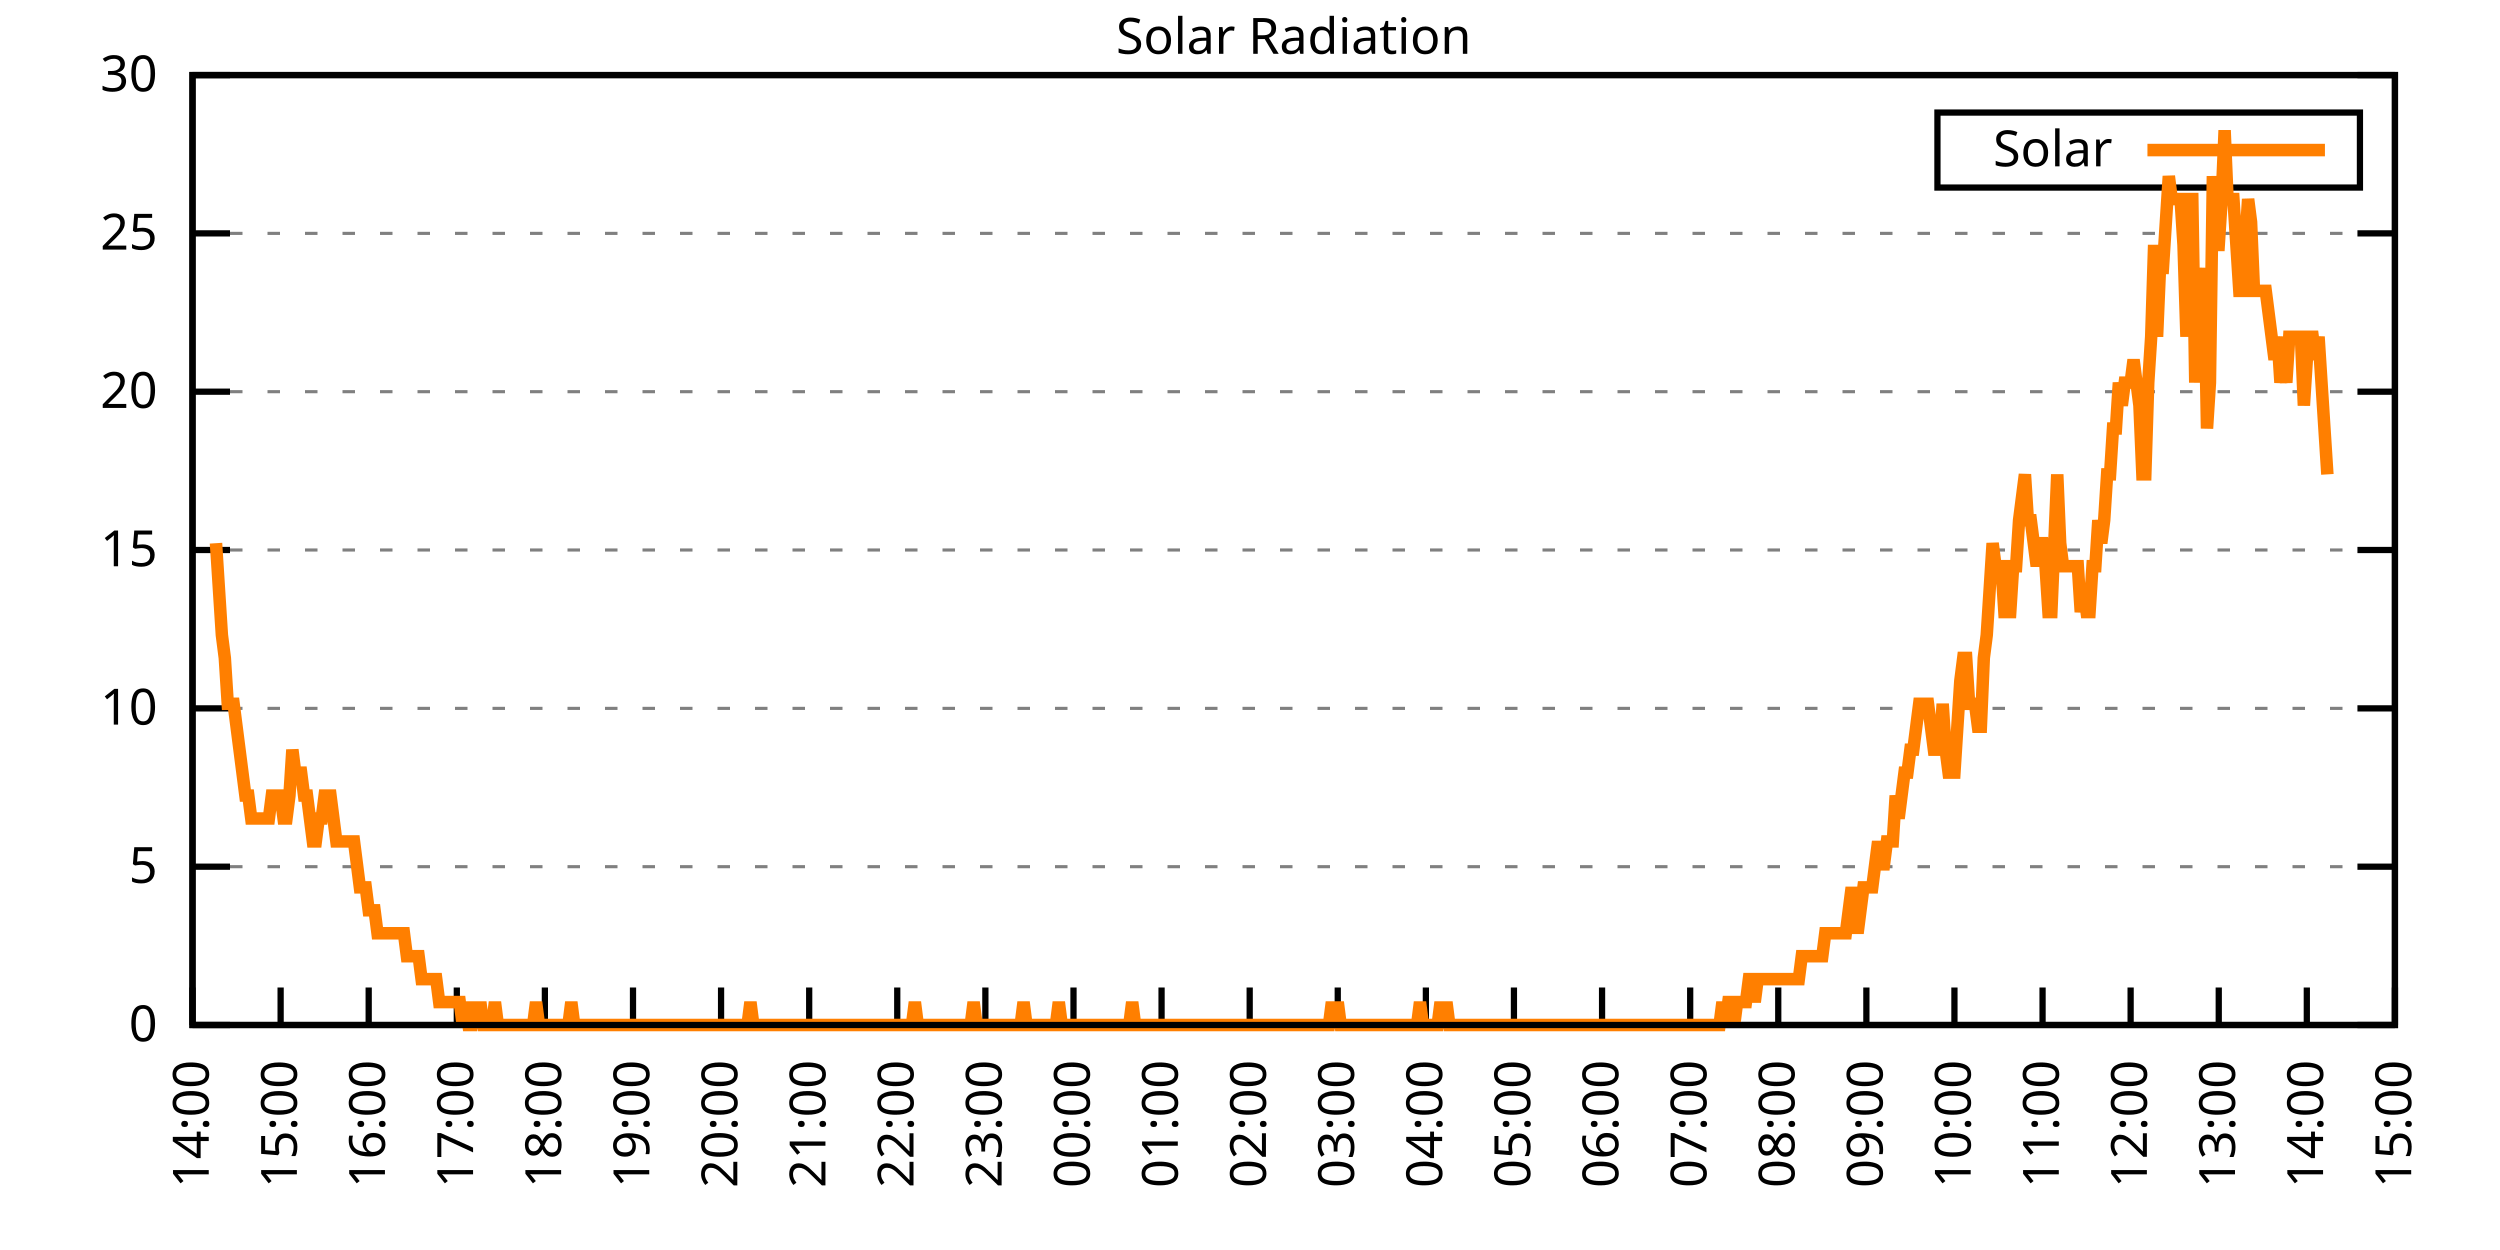
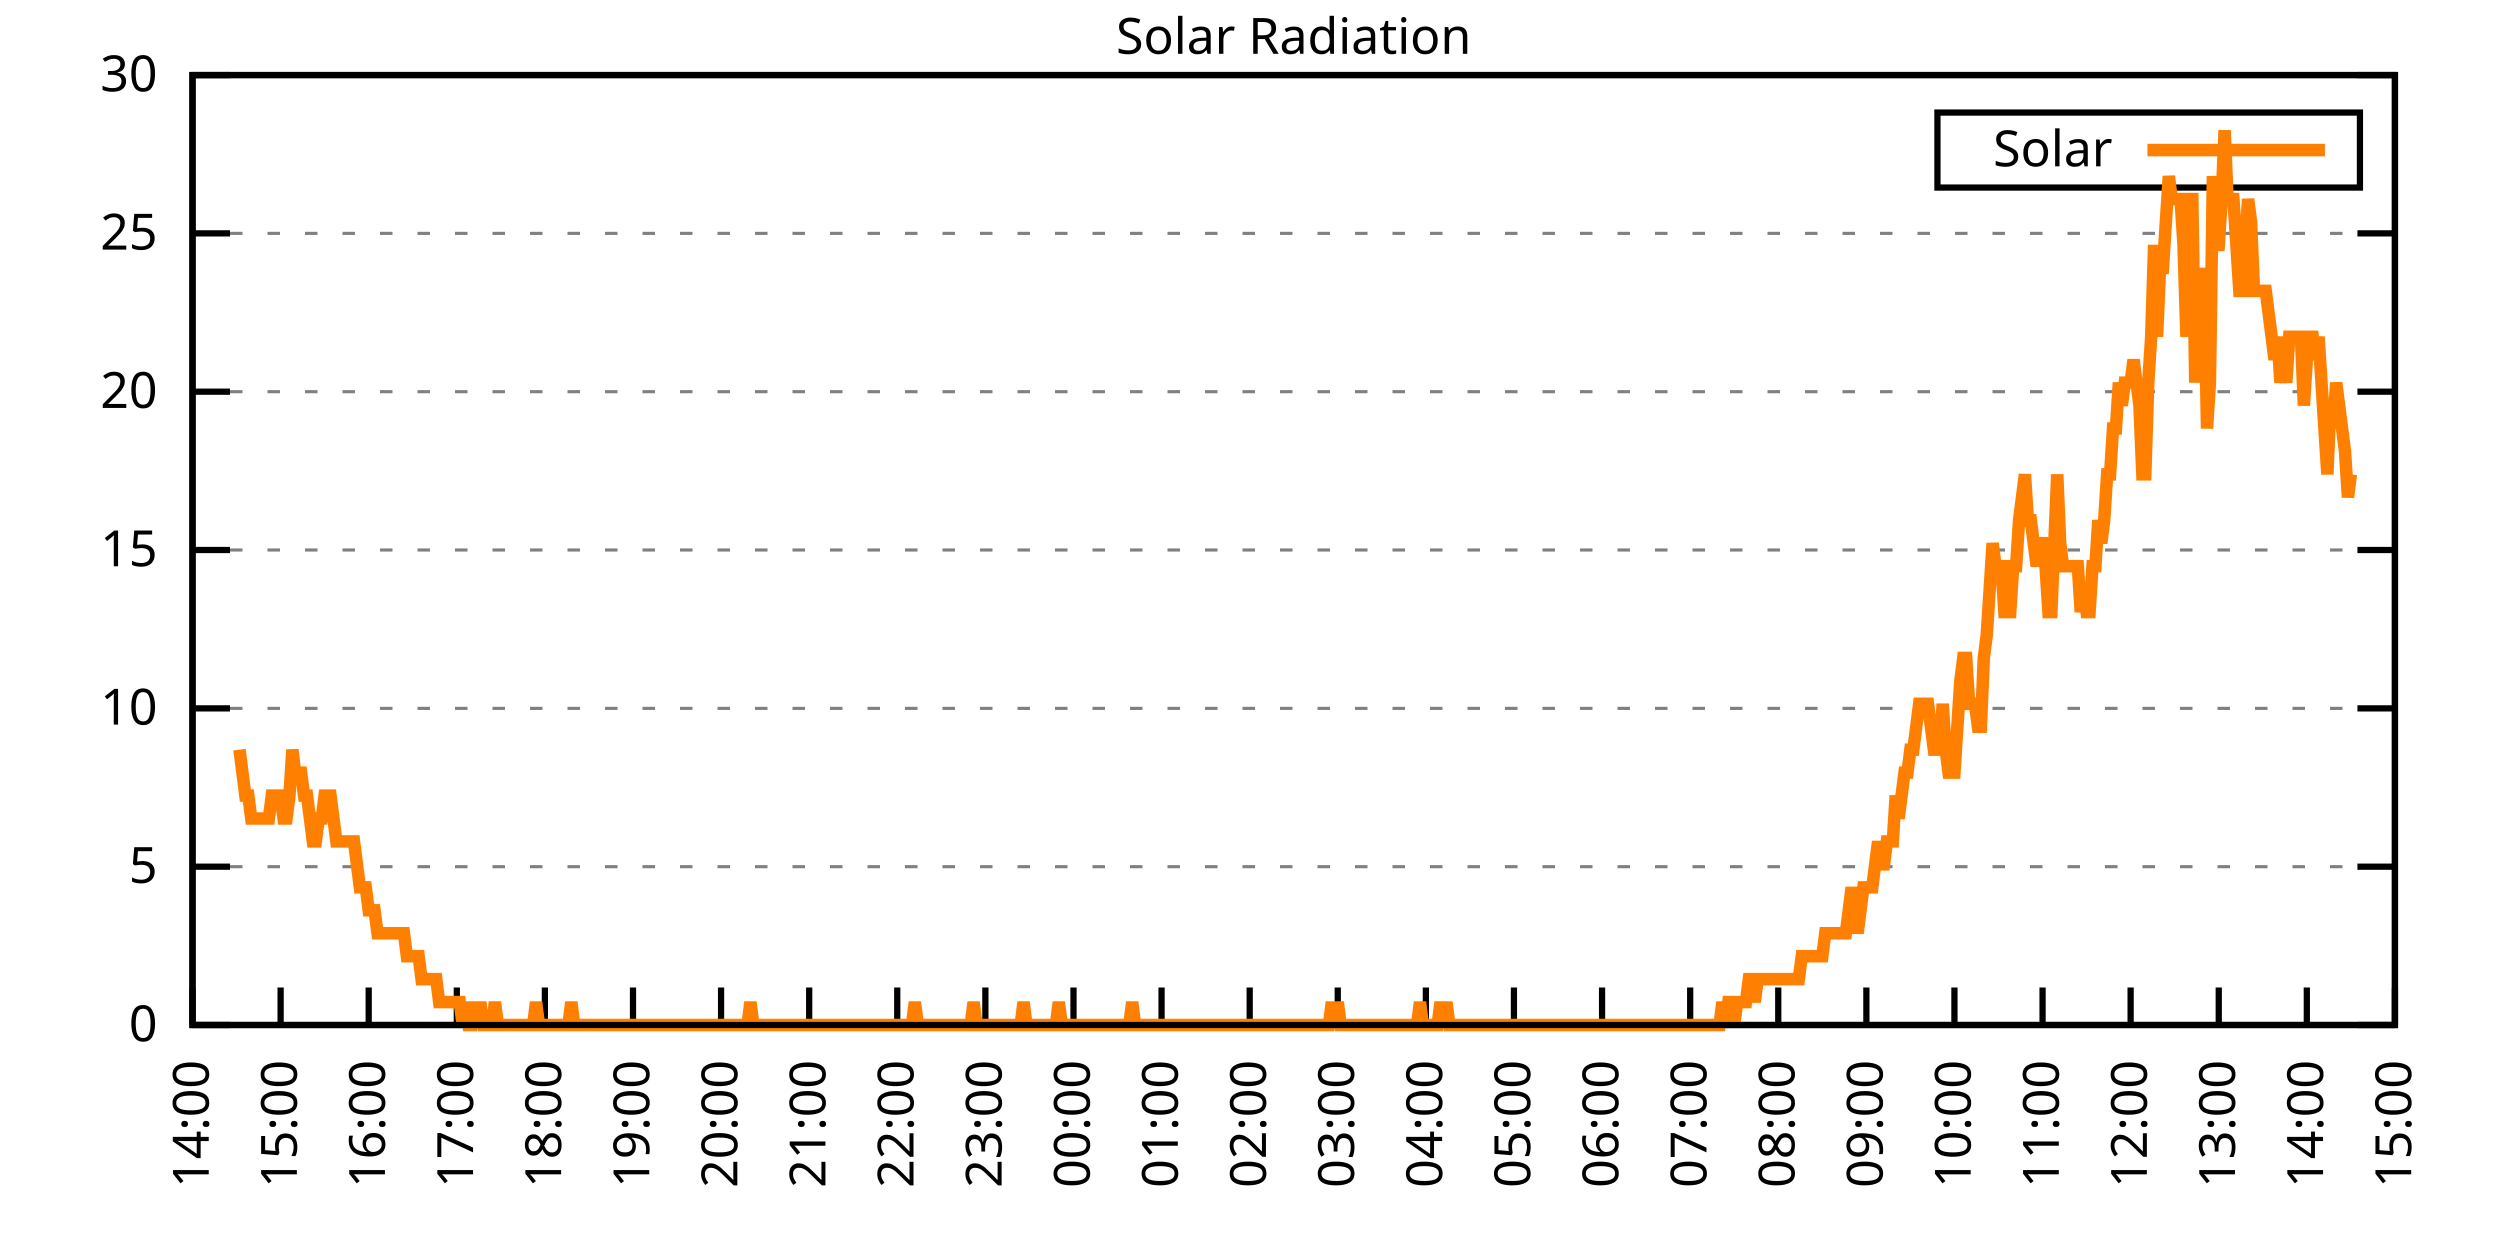
<svg xmlns="http://www.w3.org/2000/svg" xmlns:xlink="http://www.w3.org/1999/xlink" width="400" height="200" viewBox="0 0 400 200">
  <g id="gnuplot_canvas">
    <rect x="0" y="0" width="400" height="200" fill="none" />
    <defs>
      <circle id="gpDot" r="0.5" stroke-width="0.5" stroke="currentColor" />
      <path id="gpPt0" stroke-width="0.333" stroke="currentColor" d="M-1,0 h2 M0,-1 v2" />
      <path id="gpPt1" stroke-width="0.333" stroke="currentColor" d="M-1,-1 L1,1 M1,-1 L-1,1" />
      <path id="gpPt2" stroke-width="0.333" stroke="currentColor" d="M-1,0 L1,0 M0,-1 L0,1 M-1,-1 L1,1 M-1,1 L1,-1" />
      <rect id="gpPt3" stroke-width="0.333" stroke="currentColor" x="-1" y="-1" width="2" height="2" />
      <rect id="gpPt4" stroke-width="0.333" stroke="currentColor" fill="currentColor" x="-1" y="-1" width="2" height="2" />
      <circle id="gpPt5" stroke-width="0.333" stroke="currentColor" cx="0" cy="0" r="1" />
      <use xlink:href="#gpPt5" id="gpPt6" fill="currentColor" stroke="none" />
      <path id="gpPt7" stroke-width="0.333" stroke="currentColor" d="M0,-1.33 L-1.33,0.67 L1.33,0.67 z" />
      <use xlink:href="#gpPt7" id="gpPt8" fill="currentColor" stroke="none" />
      <use xlink:href="#gpPt7" id="gpPt9" stroke="currentColor" transform="rotate(180)" />
      <use xlink:href="#gpPt9" id="gpPt10" fill="currentColor" stroke="none" />
      <use xlink:href="#gpPt3" id="gpPt11" stroke="currentColor" transform="rotate(45)" />
      <use xlink:href="#gpPt11" id="gpPt12" fill="currentColor" stroke="none" />
      <path id="gpPt13" stroke-width="0.333" stroke="currentColor" d="M0,1.330 L1.265,0.411 L0.782,-1.067 L-0.782,-1.076 L-1.265,0.411 z" />
      <use xlink:href="#gpPt13" id="gpPt14" fill="currentColor" stroke="none" />
      <filter id="textbox" filterUnits="objectBoundingBox" x="0" y="0" height="1" width="1">
        <feFlood flood-color="white" flood-opacity="1" result="bgnd" />
        <feComposite in="SourceGraphic" in2="bgnd" operator="atop" />
      </filter>
      <filter id="greybox" filterUnits="objectBoundingBox" x="0" y="0" height="1" width="1">
        <feFlood flood-color="lightgrey" flood-opacity="1" result="grey" />
        <feComposite in="SourceGraphic" in2="grey" operator="atop" />
      </filter>
    </defs>
    <g fill="none" color="white" stroke="currentColor" stroke-width="1.00" stroke-linecap="butt" stroke-linejoin="miter">
</g>
    <g fill="none" color="black" stroke="currentColor" stroke-width="1.00" stroke-linecap="butt" stroke-linejoin="miter">
      <g stroke="none" shape-rendering="crispEdges">
        <polygon fill="rgb(255, 255, 255)" points="30.80,164.00 383.18,164.00 383.18,12.02 30.80,12.02 " />
      </g>
    </g>
    <g fill="none" color="black" stroke="currentColor" stroke-width="1.00" stroke-linecap="butt" stroke-linejoin="miter">
</g>
    <g fill="none" color="black" stroke="black" stroke-width="0.50" stroke-linecap="butt" stroke-linejoin="miter">
</g>
    <g fill="none" color="gray" stroke="currentColor" stroke-width="0.50" stroke-linecap="butt" stroke-linejoin="miter">
      <path stroke="gray" stroke-dasharray="2,4" class="gridline" d="M30.80,164.00 L383.19,164.00  " />
    </g>
    <g fill="none" color="gray" stroke="gray" stroke-width="1.00" stroke-linecap="butt" stroke-linejoin="miter">
</g>
    <g fill="none" color="black" stroke="currentColor" stroke-width="1.00" stroke-linecap="butt" stroke-linejoin="miter">
      <path stroke="black" d="M30.80,164.00 L36.80,164.00 M383.19,164.00 L377.19,164.00  " />
      <g transform="translate(25.20,166.60)" stroke="none" fill="black" font-family="Sans" font-size="8.00" text-anchor="end">
        <text>
          <tspan font-family="Sans"> 0</tspan>
        </text>
      </g>
    </g>
    <g fill="none" color="black" stroke="currentColor" stroke-width="1.00" stroke-linecap="butt" stroke-linejoin="miter">
</g>
    <g fill="none" color="black" stroke="black" stroke-width="0.50" stroke-linecap="butt" stroke-linejoin="miter">
</g>
    <g fill="none" color="gray" stroke="currentColor" stroke-width="0.50" stroke-linecap="butt" stroke-linejoin="miter">
      <path stroke="gray" stroke-dasharray="2,4" class="gridline" d="M30.80,138.67 L383.19,138.67  " />
    </g>
    <g fill="none" color="gray" stroke="gray" stroke-width="1.00" stroke-linecap="butt" stroke-linejoin="miter">
</g>
    <g fill="none" color="black" stroke="currentColor" stroke-width="1.00" stroke-linecap="butt" stroke-linejoin="miter">
      <path stroke="black" d="M30.80,138.67 L36.80,138.67 M383.19,138.67 L377.19,138.67  " />
      <g transform="translate(25.20,141.27)" stroke="none" fill="black" font-family="Sans" font-size="8.00" text-anchor="end">
        <text>
          <tspan font-family="Sans"> 5</tspan>
        </text>
      </g>
    </g>
    <g fill="none" color="black" stroke="currentColor" stroke-width="1.00" stroke-linecap="butt" stroke-linejoin="miter">
</g>
    <g fill="none" color="black" stroke="black" stroke-width="0.50" stroke-linecap="butt" stroke-linejoin="miter">
</g>
    <g fill="none" color="gray" stroke="currentColor" stroke-width="0.50" stroke-linecap="butt" stroke-linejoin="miter">
      <path stroke="gray" stroke-dasharray="2,4" class="gridline" d="M30.80,113.34 L383.19,113.34  " />
    </g>
    <g fill="none" color="gray" stroke="gray" stroke-width="1.00" stroke-linecap="butt" stroke-linejoin="miter">
</g>
    <g fill="none" color="black" stroke="currentColor" stroke-width="1.00" stroke-linecap="butt" stroke-linejoin="miter">
      <path stroke="black" d="M30.80,113.34 L36.80,113.34 M383.19,113.34 L377.19,113.34  " />
      <g transform="translate(25.20,115.94)" stroke="none" fill="black" font-family="Sans" font-size="8.00" text-anchor="end">
        <text>
          <tspan font-family="Sans"> 10</tspan>
        </text>
      </g>
    </g>
    <g fill="none" color="black" stroke="currentColor" stroke-width="1.00" stroke-linecap="butt" stroke-linejoin="miter">
</g>
    <g fill="none" color="black" stroke="black" stroke-width="0.50" stroke-linecap="butt" stroke-linejoin="miter">
</g>
    <g fill="none" color="gray" stroke="currentColor" stroke-width="0.50" stroke-linecap="butt" stroke-linejoin="miter">
      <path stroke="gray" stroke-dasharray="2,4" class="gridline" d="M30.80,88.00 L383.19,88.00  " />
    </g>
    <g fill="none" color="gray" stroke="gray" stroke-width="1.00" stroke-linecap="butt" stroke-linejoin="miter">
</g>
    <g fill="none" color="black" stroke="currentColor" stroke-width="1.00" stroke-linecap="butt" stroke-linejoin="miter">
      <path stroke="black" d="M30.80,88.00 L36.80,88.00 M383.19,88.00 L377.19,88.00  " />
      <g transform="translate(25.20,90.60)" stroke="none" fill="black" font-family="Sans" font-size="8.00" text-anchor="end">
        <text>
          <tspan font-family="Sans"> 15</tspan>
        </text>
      </g>
    </g>
    <g fill="none" color="black" stroke="currentColor" stroke-width="1.00" stroke-linecap="butt" stroke-linejoin="miter">
</g>
    <g fill="none" color="black" stroke="black" stroke-width="0.50" stroke-linecap="butt" stroke-linejoin="miter">
</g>
    <g fill="none" color="gray" stroke="currentColor" stroke-width="0.50" stroke-linecap="butt" stroke-linejoin="miter">
      <path stroke="gray" stroke-dasharray="2,4" class="gridline" d="M30.80,62.67 L383.19,62.67  " />
    </g>
    <g fill="none" color="gray" stroke="gray" stroke-width="1.00" stroke-linecap="butt" stroke-linejoin="miter">
</g>
    <g fill="none" color="black" stroke="currentColor" stroke-width="1.00" stroke-linecap="butt" stroke-linejoin="miter">
      <path stroke="black" d="M30.80,62.67 L36.80,62.67 M383.19,62.67 L377.19,62.67  " />
      <g transform="translate(25.20,65.27)" stroke="none" fill="black" font-family="Sans" font-size="8.00" text-anchor="end">
        <text>
          <tspan font-family="Sans"> 20</tspan>
        </text>
      </g>
    </g>
    <g fill="none" color="black" stroke="currentColor" stroke-width="1.00" stroke-linecap="butt" stroke-linejoin="miter">
</g>
    <g fill="none" color="black" stroke="black" stroke-width="0.50" stroke-linecap="butt" stroke-linejoin="miter">
</g>
    <g fill="none" color="gray" stroke="currentColor" stroke-width="0.50" stroke-linecap="butt" stroke-linejoin="miter">
      <path stroke="gray" stroke-dasharray="2,4" class="gridline" d="M30.80,37.34 L383.19,37.34  " />
    </g>
    <g fill="none" color="gray" stroke="gray" stroke-width="1.00" stroke-linecap="butt" stroke-linejoin="miter">
</g>
    <g fill="none" color="black" stroke="currentColor" stroke-width="1.00" stroke-linecap="butt" stroke-linejoin="miter">
      <path stroke="black" d="M30.80,37.34 L36.80,37.34 M383.19,37.34 L377.19,37.34  " />
      <g transform="translate(25.20,39.94)" stroke="none" fill="black" font-family="Sans" font-size="8.00" text-anchor="end">
        <text>
          <tspan font-family="Sans"> 25</tspan>
        </text>
      </g>
    </g>
    <g fill="none" color="black" stroke="currentColor" stroke-width="1.00" stroke-linecap="butt" stroke-linejoin="miter">
</g>
    <g fill="none" color="black" stroke="black" stroke-width="0.50" stroke-linecap="butt" stroke-linejoin="miter">
</g>
    <g fill="none" color="gray" stroke="currentColor" stroke-width="0.50" stroke-linecap="butt" stroke-linejoin="miter">
      <path stroke="gray" stroke-dasharray="2,4" class="gridline" d="M30.80,12.01 L383.19,12.01  " />
    </g>
    <g fill="none" color="gray" stroke="gray" stroke-width="1.00" stroke-linecap="butt" stroke-linejoin="miter">
</g>
    <g fill="none" color="black" stroke="currentColor" stroke-width="1.00" stroke-linecap="butt" stroke-linejoin="miter">
      <path stroke="black" d="M30.80,12.01 L36.80,12.01 M383.19,12.01 L377.19,12.01  " />
      <g transform="translate(25.20,14.61)" stroke="none" fill="black" font-family="Sans" font-size="8.00" text-anchor="end">
        <text>
          <tspan font-family="Sans"> 30</tspan>
        </text>
      </g>
    </g>
    <g fill="none" color="black" stroke="currentColor" stroke-width="1.00" stroke-linecap="butt" stroke-linejoin="miter">
      <path stroke="black" d="M30.80,164.00 L30.80,158.00  " />
      <g transform="translate(33.40,169.60) rotate(270.00)" stroke="none" fill="black" font-family="Sans" font-size="8.00" text-anchor="end">
        <text>
          <tspan font-family="Sans">14:00</tspan>
        </text>
      </g>
    </g>
    <g fill="none" color="black" stroke="currentColor" stroke-width="1.00" stroke-linecap="butt" stroke-linejoin="miter">
      <path stroke="black" d="M44.90,164.00 L44.90,158.00  " />
      <g transform="translate(47.50,169.60) rotate(270.00)" stroke="none" fill="black" font-family="Sans" font-size="8.00" text-anchor="end">
        <text>
          <tspan font-family="Sans">15:00</tspan>
        </text>
      </g>
    </g>
    <g fill="none" color="black" stroke="currentColor" stroke-width="1.00" stroke-linecap="butt" stroke-linejoin="miter">
      <path stroke="black" d="M58.99,164.00 L58.99,158.00  " />
      <g transform="translate(61.59,169.60) rotate(270.00)" stroke="none" fill="black" font-family="Sans" font-size="8.00" text-anchor="end">
        <text>
          <tspan font-family="Sans">16:00</tspan>
        </text>
      </g>
    </g>
    <g fill="none" color="black" stroke="currentColor" stroke-width="1.00" stroke-linecap="butt" stroke-linejoin="miter">
      <path stroke="black" d="M73.09,164.00 L73.09,158.00  " />
      <g transform="translate(75.69,169.60) rotate(270.00)" stroke="none" fill="black" font-family="Sans" font-size="8.00" text-anchor="end">
        <text>
          <tspan font-family="Sans">17:00</tspan>
        </text>
      </g>
    </g>
    <g fill="none" color="black" stroke="currentColor" stroke-width="1.00" stroke-linecap="butt" stroke-linejoin="miter">
      <path stroke="black" d="M87.18,164.00 L87.18,158.00  " />
      <g transform="translate(89.78,169.60) rotate(270.00)" stroke="none" fill="black" font-family="Sans" font-size="8.00" text-anchor="end">
        <text>
          <tspan font-family="Sans">18:00</tspan>
        </text>
      </g>
    </g>
    <g fill="none" color="black" stroke="currentColor" stroke-width="1.00" stroke-linecap="butt" stroke-linejoin="miter">
      <path stroke="black" d="M101.28,164.00 L101.28,158.00  " />
      <g transform="translate(103.88,169.60) rotate(270.00)" stroke="none" fill="black" font-family="Sans" font-size="8.00" text-anchor="end">
        <text>
          <tspan font-family="Sans">19:00</tspan>
        </text>
      </g>
    </g>
    <g fill="none" color="black" stroke="currentColor" stroke-width="1.00" stroke-linecap="butt" stroke-linejoin="miter">
      <path stroke="black" d="M115.37,164.00 L115.37,158.00  " />
      <g transform="translate(117.97,169.60) rotate(270.00)" stroke="none" fill="black" font-family="Sans" font-size="8.00" text-anchor="end">
        <text>
          <tspan font-family="Sans">20:00</tspan>
        </text>
      </g>
    </g>
    <g fill="none" color="black" stroke="currentColor" stroke-width="1.00" stroke-linecap="butt" stroke-linejoin="miter">
      <path stroke="black" d="M129.47,164.00 L129.47,158.00  " />
      <g transform="translate(132.07,169.60) rotate(270.00)" stroke="none" fill="black" font-family="Sans" font-size="8.00" text-anchor="end">
        <text>
          <tspan font-family="Sans">21:00</tspan>
        </text>
      </g>
    </g>
    <g fill="none" color="black" stroke="currentColor" stroke-width="1.00" stroke-linecap="butt" stroke-linejoin="miter">
      <path stroke="black" d="M143.56,164.00 L143.56,158.00  " />
      <g transform="translate(146.16,169.60) rotate(270.00)" stroke="none" fill="black" font-family="Sans" font-size="8.00" text-anchor="end">
        <text>
          <tspan font-family="Sans">22:00</tspan>
        </text>
      </g>
    </g>
    <g fill="none" color="black" stroke="currentColor" stroke-width="1.00" stroke-linecap="butt" stroke-linejoin="miter">
      <path stroke="black" d="M157.66,164.00 L157.66,158.00  " />
      <g transform="translate(160.26,169.60) rotate(270.00)" stroke="none" fill="black" font-family="Sans" font-size="8.00" text-anchor="end">
        <text>
          <tspan font-family="Sans">23:00</tspan>
        </text>
      </g>
    </g>
    <g fill="none" color="black" stroke="currentColor" stroke-width="1.00" stroke-linecap="butt" stroke-linejoin="miter">
      <path stroke="black" d="M171.76,164.00 L171.76,158.00  " />
      <g transform="translate(174.36,169.60) rotate(270.00)" stroke="none" fill="black" font-family="Sans" font-size="8.00" text-anchor="end">
        <text>
          <tspan font-family="Sans">00:00</tspan>
        </text>
      </g>
    </g>
    <g fill="none" color="black" stroke="currentColor" stroke-width="1.00" stroke-linecap="butt" stroke-linejoin="miter">
      <path stroke="black" d="M185.85,164.00 L185.85,158.00  " />
      <g transform="translate(188.45,169.60) rotate(270.00)" stroke="none" fill="black" font-family="Sans" font-size="8.00" text-anchor="end">
        <text>
          <tspan font-family="Sans">01:00</tspan>
        </text>
      </g>
    </g>
    <g fill="none" color="black" stroke="currentColor" stroke-width="1.00" stroke-linecap="butt" stroke-linejoin="miter">
      <path stroke="black" d="M199.95,164.00 L199.95,158.00  " />
      <g transform="translate(202.55,169.60) rotate(270.00)" stroke="none" fill="black" font-family="Sans" font-size="8.00" text-anchor="end">
        <text>
          <tspan font-family="Sans">02:00</tspan>
        </text>
      </g>
    </g>
    <g fill="none" color="black" stroke="currentColor" stroke-width="1.00" stroke-linecap="butt" stroke-linejoin="miter">
      <path stroke="black" d="M214.04,164.00 L214.04,158.00  " />
      <g transform="translate(216.64,169.60) rotate(270.00)" stroke="none" fill="black" font-family="Sans" font-size="8.00" text-anchor="end">
        <text>
          <tspan font-family="Sans">03:00</tspan>
        </text>
      </g>
    </g>
    <g fill="none" color="black" stroke="currentColor" stroke-width="1.00" stroke-linecap="butt" stroke-linejoin="miter">
      <path stroke="black" d="M228.14,164.00 L228.14,158.00  " />
      <g transform="translate(230.74,169.60) rotate(270.00)" stroke="none" fill="black" font-family="Sans" font-size="8.00" text-anchor="end">
        <text>
          <tspan font-family="Sans">04:00</tspan>
        </text>
      </g>
    </g>
    <g fill="none" color="black" stroke="currentColor" stroke-width="1.00" stroke-linecap="butt" stroke-linejoin="miter">
      <path stroke="black" d="M242.23,164.00 L242.23,158.00  " />
      <g transform="translate(244.83,169.60) rotate(270.00)" stroke="none" fill="black" font-family="Sans" font-size="8.00" text-anchor="end">
        <text>
          <tspan font-family="Sans">05:00</tspan>
        </text>
      </g>
    </g>
    <g fill="none" color="black" stroke="currentColor" stroke-width="1.00" stroke-linecap="butt" stroke-linejoin="miter">
      <path stroke="black" d="M256.33,164.00 L256.33,158.00  " />
      <g transform="translate(258.93,169.60) rotate(270.00)" stroke="none" fill="black" font-family="Sans" font-size="8.00" text-anchor="end">
        <text>
          <tspan font-family="Sans">06:00</tspan>
        </text>
      </g>
    </g>
    <g fill="none" color="black" stroke="currentColor" stroke-width="1.00" stroke-linecap="butt" stroke-linejoin="miter">
      <path stroke="black" d="M270.43,164.00 L270.43,158.00  " />
      <g transform="translate(273.03,169.60) rotate(270.00)" stroke="none" fill="black" font-family="Sans" font-size="8.00" text-anchor="end">
        <text>
          <tspan font-family="Sans">07:00</tspan>
        </text>
      </g>
    </g>
    <g fill="none" color="black" stroke="currentColor" stroke-width="1.00" stroke-linecap="butt" stroke-linejoin="miter">
      <path stroke="black" d="M284.52,164.00 L284.52,158.00  " />
      <g transform="translate(287.12,169.60) rotate(270.00)" stroke="none" fill="black" font-family="Sans" font-size="8.00" text-anchor="end">
        <text>
          <tspan font-family="Sans">08:00</tspan>
        </text>
      </g>
    </g>
    <g fill="none" color="black" stroke="currentColor" stroke-width="1.00" stroke-linecap="butt" stroke-linejoin="miter">
      <path stroke="black" d="M298.62,164.00 L298.62,158.00  " />
      <g transform="translate(301.22,169.60) rotate(270.00)" stroke="none" fill="black" font-family="Sans" font-size="8.00" text-anchor="end">
        <text>
          <tspan font-family="Sans">09:00</tspan>
        </text>
      </g>
    </g>
    <g fill="none" color="black" stroke="currentColor" stroke-width="1.00" stroke-linecap="butt" stroke-linejoin="miter">
      <path stroke="black" d="M312.71,164.00 L312.71,158.00  " />
      <g transform="translate(315.31,169.60) rotate(270.00)" stroke="none" fill="black" font-family="Sans" font-size="8.00" text-anchor="end">
        <text>
          <tspan font-family="Sans">10:00</tspan>
        </text>
      </g>
    </g>
    <g fill="none" color="black" stroke="currentColor" stroke-width="1.00" stroke-linecap="butt" stroke-linejoin="miter">
      <path stroke="black" d="M326.81,164.00 L326.81,158.00  " />
      <g transform="translate(329.41,169.60) rotate(270.00)" stroke="none" fill="black" font-family="Sans" font-size="8.00" text-anchor="end">
        <text>
          <tspan font-family="Sans">11:00</tspan>
        </text>
      </g>
    </g>
    <g fill="none" color="black" stroke="currentColor" stroke-width="1.00" stroke-linecap="butt" stroke-linejoin="miter">
      <path stroke="black" d="M340.90,164.00 L340.90,158.00  " />
      <g transform="translate(343.50,169.60) rotate(270.00)" stroke="none" fill="black" font-family="Sans" font-size="8.00" text-anchor="end">
        <text>
          <tspan font-family="Sans">12:00</tspan>
        </text>
      </g>
    </g>
    <g fill="none" color="black" stroke="currentColor" stroke-width="1.00" stroke-linecap="butt" stroke-linejoin="miter">
      <path stroke="black" d="M355.00,164.00 L355.00,158.00  " />
      <g transform="translate(357.60,169.60) rotate(270.00)" stroke="none" fill="black" font-family="Sans" font-size="8.00" text-anchor="end">
        <text>
          <tspan font-family="Sans">13:00</tspan>
        </text>
      </g>
    </g>
    <g fill="none" color="black" stroke="currentColor" stroke-width="1.00" stroke-linecap="butt" stroke-linejoin="miter">
      <path stroke="black" d="M369.09,164.00 L369.09,158.00  " />
      <g transform="translate(371.69,169.60) rotate(270.00)" stroke="none" fill="black" font-family="Sans" font-size="8.00" text-anchor="end">
        <text>
          <tspan font-family="Sans">14:00</tspan>
        </text>
      </g>
    </g>
    <g fill="none" color="black" stroke="currentColor" stroke-width="1.00" stroke-linecap="butt" stroke-linejoin="miter">
      <path stroke="black" d="M383.19,164.00 L383.19,158.00  " />
      <g transform="translate(385.79,169.60) rotate(270.00)" stroke="none" fill="black" font-family="Sans" font-size="8.00" text-anchor="end">
        <text>
          <tspan font-family="Sans">15:00</tspan>
        </text>
      </g>
    </g>
    <g fill="none" color="black" stroke="currentColor" stroke-width="1.00" stroke-linecap="butt" stroke-linejoin="miter">
</g>
    <g fill="none" color="black" stroke="currentColor" stroke-width="1.00" stroke-linecap="butt" stroke-linejoin="miter">
      <path stroke="black" d="M30.80,12.01 L30.80,164.00 L383.19,164.00 L383.19,12.01 L30.80,12.01 Z  " />
    </g>
    <g fill="none" color="black" stroke="currentColor" stroke-width="1.00" stroke-linecap="butt" stroke-linejoin="miter">
</g>
    <g fill="none" color="black" stroke="currentColor" stroke-width="1.00" stroke-linecap="butt" stroke-linejoin="miter">
      <path stroke="black" d="M309.99,30.01 L309.99,18.01 L377.59,18.01 L377.59,30.01 L309.99,30.01 Z  " />
    </g>
    <g id="Solar_Radiation_plot_1">
      <g fill="none" color="white" stroke="black" stroke-width="2.00" stroke-linecap="butt" stroke-linejoin="miter">
</g>
      <g fill="none" color="black" stroke="currentColor" stroke-width="2.00" stroke-linecap="butt" stroke-linejoin="miter">
        <g transform="translate(337.99,26.61)" stroke="none" fill="black" font-family="Sans" font-size="8.00" text-anchor="end">
          <text>
            <tspan font-family="Sans">Solar</tspan>
          </text>
        </g>
      </g>
      <g fill="none" color="black" stroke="currentColor" stroke-width="2.00" stroke-linecap="butt" stroke-linejoin="miter">
-         <path stroke="rgb(255, 127,   0)" d="M343.59,24.01 L371.99,24.01 M34.56,86.91 L35.03,94.26 L35.50,101.60 L35.97,105.27 L36.44,112.61 L36.91,112.61   L37.38,112.61 L37.85,116.28 L38.32,119.95 L38.79,123.62 L39.26,127.29 L39.73,127.29 L40.20,130.96 L40.67,130.96   L41.14,130.96 L41.61,130.96 L42.08,130.96 L42.55,130.96 L43.02,130.96 L43.49,127.29 L43.96,127.29 L44.43,127.29   L44.90,127.29 L45.37,130.96 L45.84,130.96 L46.31,127.29 L46.78,119.95 L47.24,123.62 L47.71,123.62 L48.18,123.62   L48.65,127.29 L49.12,127.29 L49.59,130.96 L50.06,134.63 L50.53,134.63 L51.00,130.96 L51.47,130.96 L51.94,127.29   L52.41,127.29 L52.88,127.29 L53.35,130.96 L53.82,134.63 L54.29,134.63 L54.76,134.63 L55.23,134.63 L55.70,134.63   L56.17,134.63 L56.64,134.63 L57.11,138.30 L57.58,141.98 L58.05,141.98 L58.52,141.98 L58.99,145.65 L59.46,145.65   L59.93,145.65 L60.40,149.32 L60.87,149.32 L61.34,149.32 L61.81,149.32 L62.28,149.32 L62.75,149.32 L63.22,149.32   L63.69,149.32 L64.16,149.32 L64.63,149.32 L65.10,152.99 L65.57,152.99 L66.04,152.99 L66.51,152.99 L66.98,152.99   L67.45,156.66 L67.92,156.66 L68.39,156.66 L68.86,156.66 L69.33,156.66 L69.80,156.66 L70.27,160.33 L70.74,160.33   L71.21,160.33 L71.68,160.33 L72.15,160.33 L72.62,160.33 L73.09,160.33 L73.56,160.33 L74.03,164.00 L74.50,160.33   L74.97,164.00 L75.44,164.00 L75.91,160.33 L76.38,164.00 L76.85,160.33 L77.32,164.00 L77.79,164.00 L78.26,164.00   L78.73,164.00 L79.19,160.33 L79.66,164.00 L80.13,164.00 L80.60,164.00 L81.07,164.00 L81.54,164.00 L82.01,164.00   L82.48,164.00 L82.95,164.00 L83.42,164.00 L83.89,164.00 L84.36,164.00 L84.83,164.00 L85.30,164.00 L85.77,160.33   L86.24,164.00 L86.71,164.00 L87.18,164.00 L87.65,164.00 L88.12,164.00 L88.59,164.00 L89.06,164.00 L89.53,164.00   L90.00,164.00 L90.47,164.00 L90.94,164.00 L91.41,160.33 L91.88,164.00 L92.35,164.00 L92.82,164.00 L93.29,164.00   L93.76,164.00 L94.23,164.00 L94.70,164.00 L95.17,164.00 L95.64,164.00 L96.11,164.00 L96.58,164.00 L97.05,164.00   L97.52,164.00 L97.99,164.00 L98.46,164.00 L98.93,164.00 L99.40,164.00 L99.87,164.00 L100.34,164.00 L100.81,164.00   L101.28,164.00 L101.75,164.00 L102.22,164.00 L102.69,164.00 L103.16,164.00 L103.63,164.00 L104.10,164.00 L104.57,164.00   L105.04,164.00 L105.51,164.00 L105.98,164.00 L106.45,164.00 L106.92,164.00 L107.39,164.00 L107.86,164.00 L108.33,164.00   L108.80,164.00 L109.27,164.00 L109.74,164.00 L110.21,164.00 L110.68,164.00 L111.14,164.00 L111.61,164.00 L112.08,164.00   L112.55,164.00 L113.02,164.00 L113.49,164.00 L113.96,164.00 L114.43,164.00 L114.90,164.00 L115.37,164.00 L115.84,164.00   L116.31,164.00 L116.78,164.00 L117.25,164.00 L117.72,164.00 L118.19,164.00 L118.66,164.00 L119.13,164.00 L119.60,164.00   L120.07,160.33 L120.54,164.00 L121.01,164.00 L121.48,164.00 L121.95,164.00 L122.42,164.00 L122.89,164.00 L123.36,164.00   L123.83,164.00 L124.30,164.00 L124.77,164.00 L125.24,164.00 L125.71,164.00 L126.18,164.00 L126.65,164.00 L127.12,164.00   L127.59,164.00 L128.06,164.00 L128.53,164.00 L129.00,164.00 L129.47,164.00 L129.94,164.00 L130.41,164.00 L130.88,164.00   L131.35,164.00 L131.82,164.00 L132.29,164.00 L132.76,164.00 L133.23,164.00 L133.70,164.00 L134.17,164.00 L134.64,164.00   L135.11,164.00 L135.58,164.00 L136.05,164.00 L136.52,164.00 L136.99,164.00 L137.46,164.00 L137.93,164.00 L138.40,164.00   L138.87,164.00 L139.34,164.00 L139.81,164.00 L140.28,164.00 L140.75,164.00 L141.22,164.00 L141.69,164.00 L142.16,164.00   L142.63,164.00 L143.09,164.00 L143.56,164.00 L144.03,164.00 L144.50,164.00 L144.97,164.00 L145.44,164.00 L145.91,164.00   L146.38,160.33 L146.85,164.00 L147.32,164.00 L147.79,164.00 L148.26,164.00 L148.73,164.00 L149.20,164.00 L149.67,164.00   L150.14,164.00 L150.61,164.00 L151.08,164.00 L151.55,164.00 L152.02,164.00 L152.49,164.00 L152.96,164.00 L153.43,164.00   L153.90,164.00 L154.37,164.00 L154.84,164.00 L155.31,164.00 L155.78,160.33 L156.25,164.00 L156.72,164.00 L157.19,164.00   L157.66,164.00 L158.13,164.00 L158.60,164.00 L159.07,164.00 L159.54,164.00 L160.01,164.00 L160.48,164.00 L160.95,164.00   L161.42,164.00 L161.89,164.00 L162.36,164.00 L162.83,164.00 L163.30,164.00 L163.77,160.33 L164.24,164.00 L164.71,164.00   L165.18,164.00 L165.65,164.00 L166.12,164.00 L166.59,164.00 L167.06,164.00 L167.53,164.00 L168.00,164.00 L168.47,164.00   L168.94,164.00 L169.41,160.33 L169.88,164.00 L170.35,164.00 L170.82,164.00 L171.29,164.00 L171.76,164.00 L172.23,164.00   L172.70,164.00 L173.17,164.00 L173.64,164.00 L174.11,164.00 L174.58,164.00 L175.04,164.00 L175.51,164.00 L175.98,164.00   L176.45,164.00 L176.92,164.00 L177.39,164.00 L177.86,164.00 L178.33,164.00 L178.80,164.00 L179.27,164.00 L179.74,164.00   L180.21,164.00 L180.68,164.00 L181.15,160.33 L181.62,164.00 L182.09,164.00 L182.56,164.00 L183.03,164.00 L183.50,164.00   L183.97,164.00 L184.44,164.00 L184.91,164.00 L185.38,164.00 L185.85,164.00 L186.32,164.00 L186.79,164.00 L187.26,164.00   L187.73,164.00 L188.20,164.00 L188.67,164.00 L189.14,164.00 L189.61,164.00 L190.08,164.00 L190.55,164.00 L191.02,164.00   L191.49,164.00 L191.96,164.00 L192.43,164.00 L192.90,164.00 L193.37,164.00 L193.84,164.00 L194.31,164.00 L194.78,164.00   L195.25,164.00 L195.72,164.00 L196.19,164.00 L196.66,164.00 L197.13,164.00 L197.60,164.00 L198.07,164.00 L198.54,164.00   L199.01,164.00 L199.48,164.00 L199.95,164.00 L200.42,164.00 L200.89,164.00 L201.36,164.00 L201.83,164.00 L202.30,164.00   L202.77,164.00 L203.24,164.00 L203.71,164.00 L204.18,164.00 L204.65,164.00 L205.12,164.00 L205.59,164.00 L206.06,164.00   L206.53,164.00 L207.00,164.00 L207.46,164.00 L207.93,164.00 L208.40,164.00 L208.87,164.00 L209.34,164.00 L209.81,164.00   L210.28,164.00 L210.75,164.00 L211.22,164.00 L211.69,164.00 L212.16,164.00 L212.63,164.00 L213.10,160.33 L213.57,164.00   L214.04,160.33 L214.51,164.00 L214.98,164.00 L215.45,164.00 L215.92,164.00 L216.39,164.00 L216.86,164.00 L217.33,164.00   L217.80,164.00 L218.27,164.00 L218.74,164.00 L219.21,164.00 L219.68,164.00 L220.15,164.00 L220.62,164.00 L221.09,164.00   L221.56,164.00 L222.03,164.00 L222.50,164.00 L222.97,164.00 L223.44,164.00 L223.91,164.00 L224.38,164.00 L224.85,164.00   L225.32,164.00 L225.79,164.00 L226.26,164.00 L226.73,164.00 L227.20,160.33 L227.67,164.00 L228.14,164.00 L228.61,164.00   L229.08,164.00 L229.55,164.00 L230.02,164.00 L230.49,160.33 L230.96,164.00 L231.43,160.33 L231.90,164.00 L232.37,164.00   L232.84,164.00 L233.31,164.00 L233.78,164.00 L234.25,164.00 L234.72,164.00 L235.19,164.00 L235.66,164.00 L236.13,164.00   L236.60,164.00 L237.07,164.00 L237.54,164.00 L238.01,164.00 L238.48,164.00 L238.95,164.00 L239.41,164.00 L239.88,164.00   L240.35,164.00 L240.82,164.00 L241.29,164.00 L241.76,164.00 L242.23,164.00 L242.70,164.00 L243.17,164.00 L243.64,164.00   L244.11,164.00 L244.58,164.00 L245.05,164.00 L245.52,164.00 L245.99,164.00 L246.46,164.00 L246.93,164.00 L247.40,164.00   L247.87,164.00 L248.34,164.00 L248.81,164.00 L249.28,164.00 L249.75,164.00 L250.22,164.00 L250.69,164.00 L251.16,164.00   L251.63,164.00 L252.10,164.00 L252.57,164.00 L253.04,164.00 L253.51,164.00 L253.98,164.00 L254.45,164.00 L254.92,164.00   L255.39,164.00 L255.86,164.00 L256.33,164.00 L256.80,164.00 L257.27,164.00 L257.74,164.00 L258.21,164.00 L258.68,164.00   L259.15,164.00 L259.62,164.00 L260.09,164.00 L260.56,164.00 L261.03,164.00 L261.50,164.00 L261.97,164.00 L262.44,164.00   L262.91,164.00 L263.38,164.00 L263.85,164.00 L264.32,164.00 L264.79,164.00 L265.26,164.00 L265.73,164.00 L266.20,164.00   L266.67,164.00 L267.14,164.00 L267.61,164.00 L268.08,164.00 L268.55,164.00 L269.02,164.00 L269.49,164.00 L269.96,164.00   L270.43,164.00 L270.90,164.00 L271.36,164.00 L271.83,164.00 L272.30,164.00 L272.77,164.00 L273.24,164.00 L273.71,164.00   L274.18,164.00 L274.65,164.00 L275.12,164.00 L275.59,160.33 L276.06,164.00 L276.53,160.33 L277.00,160.33 L277.47,164.00   L277.94,160.33 L278.41,160.33 L278.88,160.33 L279.35,160.33 L279.82,156.66 L280.29,156.66 L280.76,160.33 L281.23,156.66   L281.70,156.66 L282.17,156.66 L282.64,156.66 L283.11,156.66 L283.58,156.66 L284.05,156.66 L284.52,156.66 L284.99,156.66   L285.46,156.66 L285.93,156.66 L286.40,156.66 L286.87,156.66 L287.34,156.66 L287.81,156.66 L288.28,152.99 L288.75,152.99   L289.22,152.99 L289.69,152.99 L290.16,152.99 L290.63,152.99 L291.10,152.99 L291.57,152.99 L292.04,149.32 L292.51,149.32   L292.98,149.32 L293.45,149.32 L293.92,149.32 L294.39,149.32 L294.86,149.32 L295.33,149.32 L295.80,145.65 L296.27,141.98   L296.74,145.65 L297.21,149.32 L297.68,145.65 L298.15,141.98 L298.62,141.98 L299.09,141.98 L299.56,141.98 L300.03,138.30   L300.50,134.63 L300.97,138.30 L301.44,138.30 L301.91,134.63 L302.38,134.63 L302.85,134.63 L303.31,127.29 L303.78,130.96   L304.25,127.29 L304.72,123.62 L305.19,123.62 L305.66,119.95 L306.13,119.95 L306.60,116.28 L307.07,112.61 L307.54,112.61   L308.01,112.61 L308.48,112.61 L308.95,116.28 L309.42,119.95 L309.89,119.95 L310.36,119.95 L310.83,112.61 L311.30,119.95   L311.77,123.62 L312.24,123.62 L312.71,123.62 L313.18,116.28 L313.65,108.94 L314.12,105.27 L314.59,105.27 L315.06,112.61   L315.53,112.61 L316.00,112.61 L316.47,116.28 L316.94,116.28 L317.41,105.27 L317.88,101.60 L318.35,94.26 L318.82,86.91   L319.29,90.59 L319.76,90.59 L320.23,90.59 L320.70,97.93 L321.17,97.93 L321.64,97.93 L322.11,90.59 L322.58,90.59   L323.05,83.24 L323.52,79.57 L323.99,75.90 L324.46,83.24 L324.93,83.24 L325.40,86.91 L325.87,90.59 L326.34,86.91   L326.81,86.91 L327.28,90.59 L327.75,97.93 L328.22,97.93 L328.69,86.91 L329.16,75.90 L329.63,86.91 L330.10,90.59   L330.57,90.59 L331.04,90.59 L331.51,90.59 L331.98,90.59 L332.45,90.59 L332.92,97.93 L333.39,94.26 L333.86,97.93   L334.33,97.93 L334.80,90.59 L335.26,90.59 L335.73,83.24 L336.20,86.91 L336.67,83.24 L337.14,75.90 L337.61,75.90   L338.08,68.56 L338.55,68.56 L339.02,61.22 L339.49,64.89 L339.96,61.22 L340.43,61.22 L340.90,61.22 L341.37,57.55   L341.84,61.22 L342.31,64.89 L342.78,75.90 L343.25,75.90 L343.72,61.22 L344.19,53.88 L344.66,39.19 L345.13,53.88   L345.60,42.87 L346.07,42.87 L346.54,35.52 L347.01,28.18 L347.48,31.85 L347.95,31.85 L348.42,31.85 L348.89,31.85   L349.36,39.19 L349.83,53.88 L350.30,31.85 L350.77,31.85 L351.24,61.22 L351.71,46.54 L352.18,50.21 L352.65,42.87   L353.12,68.56 L353.59,61.22 L354.06,28.18 L354.53,39.19 L355.00,39.19 L355.47,31.85 L355.94,20.84 L356.41,31.85   L356.88,31.85 L357.35,31.85 L357.82,39.19 L358.29,46.54 L358.76,46.54 L359.23,39.19 L359.70,31.85 L360.17,35.52   L360.64,46.54 L361.11,46.54 L361.58,46.54 L362.05,46.54 L362.52,46.54 L362.99,50.21 L363.46,53.88 L363.93,57.55   L364.40,53.88 L364.87,61.22 L365.34,57.55 L365.81,61.22 L366.28,53.88 L366.75,53.88 L367.21,53.88 L367.68,53.88   L368.15,53.88 L368.62,64.89 L369.09,57.55 L369.56,53.88 L370.03,53.88 L370.50,57.55 L370.97,53.88 L371.44,61.22   L371.91,68.56 L372.38,75.90  " />
+         <path stroke="rgb(255, 127,   0)" d="M343.59,24.01 L371.99,24.01 M38.32,119.95 L38.79,123.62 L39.26,127.29 L39.73,127.29 L40.20,130.96 L40.67,130.96   L41.14,130.96 L41.61,130.96 L42.08,130.96 L42.55,130.96 L43.02,130.96 L43.49,127.29 L43.96,127.29 L44.43,127.29   L44.90,127.29 L45.37,130.96 L45.84,130.96 L46.31,127.29 L46.78,119.95 L47.24,123.62 L47.71,123.62 L48.18,123.62   L48.65,127.29 L49.12,127.29 L49.59,130.96 L50.06,134.63 L50.53,134.63 L51.00,130.96 L51.47,130.96 L51.94,127.29   L52.41,127.29 L52.88,127.29 L53.35,130.96 L53.82,134.63 L54.29,134.63 L54.76,134.63 L55.23,134.63 L55.70,134.63   L56.17,134.63 L56.64,134.63 L57.11,138.30 L57.58,141.98 L58.05,141.98 L58.52,141.98 L58.99,145.65 L59.46,145.65   L59.93,145.65 L60.40,149.32 L60.87,149.32 L61.34,149.32 L61.81,149.32 L62.28,149.32 L62.75,149.32 L63.22,149.32   L63.69,149.32 L64.16,149.32 L64.63,149.32 L65.10,152.99 L65.57,152.99 L66.04,152.99 L66.51,152.99 L66.98,152.99   L67.45,156.66 L67.92,156.66 L68.39,156.66 L68.86,156.66 L69.33,156.66 L69.80,156.66 L70.27,160.33 L70.74,160.33   L71.21,160.33 L71.68,160.33 L72.15,160.33 L72.62,160.33 L73.09,160.33 L73.56,160.33 L74.03,164.00 L74.50,160.33   L74.97,164.00 L75.44,164.00 L75.91,160.33 L76.38,164.00 L76.85,160.33 L77.32,164.00 L77.79,164.00 L78.26,164.00   L78.73,164.00 L79.19,160.33 L79.66,164.00 L80.13,164.00 L80.60,164.00 L81.07,164.00 L81.54,164.00 L82.01,164.00   L82.48,164.00 L82.95,164.00 L83.42,164.00 L83.89,164.00 L84.36,164.00 L84.83,164.00 L85.30,164.00 L85.77,160.33   L86.24,164.00 L86.71,164.00 L87.18,164.00 L87.65,164.00 L88.12,164.00 L88.59,164.00 L89.06,164.00 L89.53,164.00   L90.00,164.00 L90.47,164.00 L90.94,164.00 L91.41,160.33 L91.88,164.00 L92.35,164.00 L92.82,164.00 L93.29,164.00   L93.76,164.00 L94.23,164.00 L94.70,164.00 L95.17,164.00 L95.64,164.00 L96.11,164.00 L96.58,164.00 L97.05,164.00   L97.52,164.00 L97.99,164.00 L98.46,164.00 L98.93,164.00 L99.40,164.00 L99.87,164.00 L100.34,164.00 L100.81,164.00   L101.28,164.00 L101.75,164.00 L102.22,164.00 L102.69,164.00 L103.16,164.00 L103.63,164.00 L104.10,164.00 L104.57,164.00   L105.04,164.00 L105.51,164.00 L105.98,164.00 L106.45,164.00 L106.92,164.00 L107.39,164.00 L107.86,164.00 L108.33,164.00   L108.80,164.00 L109.27,164.00 L109.74,164.00 L110.21,164.00 L110.68,164.00 L111.14,164.00 L111.61,164.00 L112.08,164.00   L112.55,164.00 L113.02,164.00 L113.49,164.00 L113.96,164.00 L114.43,164.00 L114.90,164.00 L115.37,164.00 L115.84,164.00   L116.31,164.00 L116.78,164.00 L117.25,164.00 L117.72,164.00 L118.19,164.00 L118.66,164.00 L119.13,164.00 L119.60,164.00   L120.07,160.33 L120.54,164.00 L121.01,164.00 L121.48,164.00 L121.95,164.00 L122.42,164.00 L122.89,164.00 L123.36,164.00   L123.83,164.00 L124.30,164.00 L124.77,164.00 L125.24,164.00 L125.71,164.00 L126.18,164.00 L126.65,164.00 L127.12,164.00   L127.59,164.00 L128.06,164.00 L128.53,164.00 L129.00,164.00 L129.47,164.00 L129.94,164.00 L130.41,164.00 L130.88,164.00   L131.35,164.00 L131.82,164.00 L132.29,164.00 L132.76,164.00 L133.23,164.00 L133.70,164.00 L134.17,164.00 L134.64,164.00   L135.11,164.00 L135.58,164.00 L136.05,164.00 L136.52,164.00 L136.99,164.00 L137.46,164.00 L137.93,164.00 L138.40,164.00   L138.87,164.00 L139.34,164.00 L139.81,164.00 L140.28,164.00 L140.75,164.00 L141.22,164.00 L141.69,164.00 L142.16,164.00   L142.63,164.00 L143.09,164.00 L143.56,164.00 L144.03,164.00 L144.50,164.00 L144.97,164.00 L145.44,164.00 L145.91,164.00   L146.38,160.33 L146.85,164.00 L147.32,164.00 L147.79,164.00 L148.26,164.00 L148.73,164.00 L149.20,164.00 L149.67,164.00   L150.14,164.00 L150.61,164.00 L151.08,164.00 L151.55,164.00 L152.02,164.00 L152.49,164.00 L152.96,164.00 L153.43,164.00   L153.90,164.00 L154.37,164.00 L154.84,164.00 L155.31,164.00 L155.78,160.33 L156.25,164.00 L156.72,164.00 L157.19,164.00   L157.66,164.00 L158.13,164.00 L158.60,164.00 L159.07,164.00 L159.54,164.00 L160.01,164.00 L160.48,164.00 L160.95,164.00   L161.42,164.00 L161.89,164.00 L162.36,164.00 L162.83,164.00 L163.30,164.00 L163.77,160.33 L164.24,164.00 L164.71,164.00   L165.18,164.00 L165.65,164.00 L166.12,164.00 L166.59,164.00 L167.06,164.00 L167.53,164.00 L168.00,164.00 L168.47,164.00   L168.94,164.00 L169.41,160.33 L169.88,164.00 L170.35,164.00 L170.82,164.00 L171.29,164.00 L171.76,164.00 L172.23,164.00   L172.70,164.00 L173.17,164.00 L173.64,164.00 L174.11,164.00 L174.58,164.00 L175.04,164.00 L175.51,164.00 L175.98,164.00   L176.45,164.00 L176.92,164.00 L177.39,164.00 L177.86,164.00 L178.33,164.00 L178.80,164.00 L179.27,164.00 L179.74,164.00   L180.21,164.00 L180.68,164.00 L181.15,160.33 L181.62,164.00 L182.09,164.00 L182.56,164.00 L183.03,164.00 L183.50,164.00   L183.97,164.00 L184.44,164.00 L184.91,164.00 L185.38,164.00 L185.85,164.00 L186.32,164.00 L186.79,164.00 L187.26,164.00   L187.73,164.00 L188.20,164.00 L188.67,164.00 L189.14,164.00 L189.61,164.00 L190.08,164.00 L190.55,164.00 L191.02,164.00   L191.49,164.00 L191.96,164.00 L192.43,164.00 L192.90,164.00 L193.37,164.00 L193.84,164.00 L194.31,164.00 L194.78,164.00   L195.25,164.00 L195.72,164.00 L196.19,164.00 L196.66,164.00 L197.13,164.00 L197.60,164.00 L198.07,164.00 L198.54,164.00   L199.01,164.00 L199.48,164.00 L199.95,164.00 L200.42,164.00 L200.89,164.00 L201.36,164.00 L201.83,164.00 L202.30,164.00   L202.77,164.00 L203.24,164.00 L203.71,164.00 L204.18,164.00 L204.65,164.00 L205.12,164.00 L205.59,164.00 L206.06,164.00   L206.53,164.00 L207.00,164.00 L207.46,164.00 L207.93,164.00 L208.40,164.00 L208.87,164.00 L209.34,164.00 L209.81,164.00   L210.28,164.00 L210.75,164.00 L211.22,164.00 L211.69,164.00 L212.16,164.00 L212.63,164.00 L213.10,160.33 L213.57,164.00   L214.04,160.33 L214.51,164.00 L214.98,164.00 L215.45,164.00 L215.92,164.00 L216.39,164.00 L216.86,164.00 L217.33,164.00   L217.80,164.00 L218.27,164.00 L218.74,164.00 L219.21,164.00 L219.68,164.00 L220.15,164.00 L220.62,164.00 L221.09,164.00   L221.56,164.00 L222.03,164.00 L222.50,164.00 L222.97,164.00 L223.44,164.00 L223.91,164.00 L224.38,164.00 L224.85,164.00   L225.32,164.00 L225.79,164.00 L226.26,164.00 L226.73,164.00 L227.20,160.33 L227.67,164.00 L228.14,164.00 L228.61,164.00   L229.08,164.00 L229.55,164.00 L230.02,164.00 L230.49,160.33 L230.96,164.00 L231.43,160.33 L231.90,164.00 L232.37,164.00   L232.84,164.00 L233.31,164.00 L233.78,164.00 L234.25,164.00 L234.72,164.00 L235.19,164.00 L235.66,164.00 L236.13,164.00   L236.60,164.00 L237.07,164.00 L237.54,164.00 L238.01,164.00 L238.48,164.00 L238.95,164.00 L239.41,164.00 L239.88,164.00   L240.35,164.00 L240.82,164.00 L241.29,164.00 L241.76,164.00 L242.23,164.00 L242.70,164.00 L243.17,164.00 L243.64,164.00   L244.11,164.00 L244.58,164.00 L245.05,164.00 L245.52,164.00 L245.99,164.00 L246.46,164.00 L246.93,164.00 L247.40,164.00   L247.87,164.00 L248.34,164.00 L248.81,164.00 L249.28,164.00 L249.75,164.00 L250.22,164.00 L250.69,164.00 L251.16,164.00   L251.63,164.00 L252.10,164.00 L252.57,164.00 L253.04,164.00 L253.51,164.00 L253.98,164.00 L254.45,164.00 L254.92,164.00   L255.39,164.00 L255.86,164.00 L256.33,164.00 L256.80,164.00 L257.27,164.00 L257.74,164.00 L258.21,164.00 L258.68,164.00   L259.15,164.00 L259.62,164.00 L260.09,164.00 L260.56,164.00 L261.03,164.00 L261.50,164.00 L261.97,164.00 L262.44,164.00   L262.91,164.00 L263.38,164.00 L263.85,164.00 L264.32,164.00 L264.79,164.00 L265.26,164.00 L265.73,164.00 L266.20,164.00   L266.67,164.00 L267.14,164.00 L267.61,164.00 L268.08,164.00 L268.55,164.00 L269.02,164.00 L269.49,164.00 L269.96,164.00   L270.43,164.00 L270.90,164.00 L271.36,164.00 L271.83,164.00 L272.30,164.00 L272.77,164.00 L273.24,164.00 L273.71,164.00   L274.18,164.00 L274.65,164.00 L275.12,164.00 L275.59,160.33 L276.06,164.00 L276.53,160.33 L277.00,160.33 L277.47,164.00   L277.94,160.33 L278.41,160.33 L278.88,160.33 L279.35,160.33 L279.82,156.66 L280.29,156.66 L280.76,160.33 L281.23,156.66   L281.70,156.66 L282.17,156.66 L282.64,156.66 L283.11,156.66 L283.58,156.66 L284.05,156.66 L284.52,156.66 L284.99,156.66   L285.46,156.66 L285.93,156.66 L286.40,156.66 L286.87,156.66 L287.34,156.66 L287.81,156.66 L288.28,152.99 L288.75,152.99   L289.22,152.99 L289.69,152.99 L290.16,152.99 L290.63,152.99 L291.10,152.99 L291.57,152.99 L292.04,149.32 L292.51,149.32   L292.98,149.32 L293.45,149.32 L293.92,149.32 L294.39,149.32 L294.86,149.32 L295.33,149.32 L295.80,145.65 L296.27,141.98   L296.74,145.65 L297.21,149.32 L297.68,145.65 L298.15,141.98 L298.62,141.98 L299.09,141.98 L299.56,141.98 L300.03,138.30   L300.50,134.63 L300.97,138.30 L301.44,138.30 L301.91,134.63 L302.38,134.63 L302.85,134.63 L303.31,127.29 L303.78,130.96   L304.25,127.29 L304.72,123.62 L305.19,123.62 L305.66,119.95 L306.13,119.95 L306.60,116.28 L307.07,112.61 L307.54,112.61   L308.01,112.61 L308.48,112.61 L308.95,116.28 L309.42,119.95 L309.89,119.95 L310.36,119.95 L310.83,112.61 L311.30,119.95   L311.77,123.62 L312.24,123.62 L312.71,123.62 L313.18,116.28 L313.65,108.94 L314.12,105.27 L314.59,105.27 L315.06,112.61   L315.53,112.61 L316.00,112.61 L316.47,116.28 L316.94,116.28 L317.41,105.27 L317.88,101.60 L318.35,94.26 L318.82,86.91   L319.29,90.59 L319.76,90.59 L320.23,90.59 L320.70,97.93 L321.17,97.93 L321.64,97.93 L322.11,90.59 L322.58,90.59   L323.05,83.24 L323.52,79.57 L323.99,75.90 L324.46,83.24 L324.93,83.24 L325.40,86.91 L325.87,90.59 L326.34,86.91   L326.81,86.91 L327.28,90.59 L327.75,97.93 L328.22,97.93 L328.69,86.91 L329.16,75.90 L329.63,86.91 L330.10,90.59   L330.57,90.59 L331.04,90.59 L331.51,90.59 L331.98,90.59 L332.45,90.59 L332.92,97.93 L333.39,94.26 L333.86,97.93   L334.33,97.93 L334.80,90.59 L335.26,90.59 L335.73,83.24 L336.20,86.91 L336.67,83.24 L337.14,75.90 L337.61,75.90   L338.08,68.56 L338.55,68.56 L339.02,61.22 L339.49,64.89 L339.96,61.22 L340.43,61.22 L340.90,61.22 L341.37,57.55   L341.84,61.22 L342.31,64.89 L342.78,75.90 L343.25,75.90 L343.72,61.22 L344.19,53.88 L344.66,39.19 L345.13,53.88   L345.60,42.87 L346.07,42.87 L346.54,35.52 L347.01,28.18 L347.48,31.85 L347.95,31.85 L348.42,31.85 L348.89,31.85   L349.36,39.19 L349.83,53.88 L350.30,31.85 L350.77,31.85 L351.24,61.22 L351.71,46.54 L352.18,50.21 L352.65,42.87   L353.12,68.56 L353.59,61.22 L354.06,28.18 L354.53,39.19 L355.00,39.19 L355.47,31.85 L355.94,20.84 L356.41,31.85   L356.88,31.85 L357.35,31.85 L357.82,39.19 L358.29,46.54 L358.76,46.54 L359.23,39.19 L359.70,31.85 L360.17,35.52   L360.64,46.54 L361.11,46.54 L361.58,46.54 L362.05,46.54 L362.52,46.54 L362.99,50.21 L363.46,53.88 L363.93,57.55   L364.40,53.88 L364.87,61.22 L365.34,57.55 L365.81,61.22 L366.28,53.88 L366.75,53.88 L367.21,53.88 L367.68,53.88   L368.15,53.88 L368.62,64.89 L369.09,57.55 L369.56,53.88 L370.03,53.88 L370.50,57.55 L370.97,53.88 L371.44,61.22   L371.91,68.56 L372.38,75.90 L372.85,64.89 L373.32,68.56 L373.79,61.22 L374.26,64.89 L374.73,68.56 L375.20,72.23   L375.67,79.57 L376.14,75.90  " />
      </g>
    </g>
    <g fill="none" color="black" stroke="currentColor" stroke-width="2.00" stroke-linecap="butt" stroke-linejoin="miter">
</g>
    <g fill="none" color="black" stroke="black" stroke-width="1.00" stroke-linecap="butt" stroke-linejoin="miter">
</g>
    <g fill="none" color="black" stroke="currentColor" stroke-width="1.00" stroke-linecap="butt" stroke-linejoin="miter">
      <path stroke="black" d="M30.80,12.01 L30.80,164.00 L383.19,164.00 L383.19,12.01 L30.80,12.01 Z  " />
      <g transform="translate(6.80,88.01) rotate(270.00)" stroke="none" fill="black" font-family="Sans" font-size="8.00" text-anchor="middle">
        <text />
      </g>
    </g>
    <g fill="none" color="black" stroke="currentColor" stroke-width="1.00" stroke-linecap="butt" stroke-linejoin="miter">
</g>
    <g fill="none" color="black" stroke="currentColor" stroke-width="1.00" stroke-linecap="butt" stroke-linejoin="miter">
      <g transform="translate(206.99,8.61)" stroke="none" fill="black" font-family="Sans" font-size="8.00" text-anchor="middle">
        <text>
          <tspan font-family="Sans">Solar Radiation</tspan>
        </text>
      </g>
    </g>
    <g fill="none" color="black" stroke="currentColor" stroke-width="1.00" stroke-linecap="butt" stroke-linejoin="miter">
</g>
  </g>
</svg>
